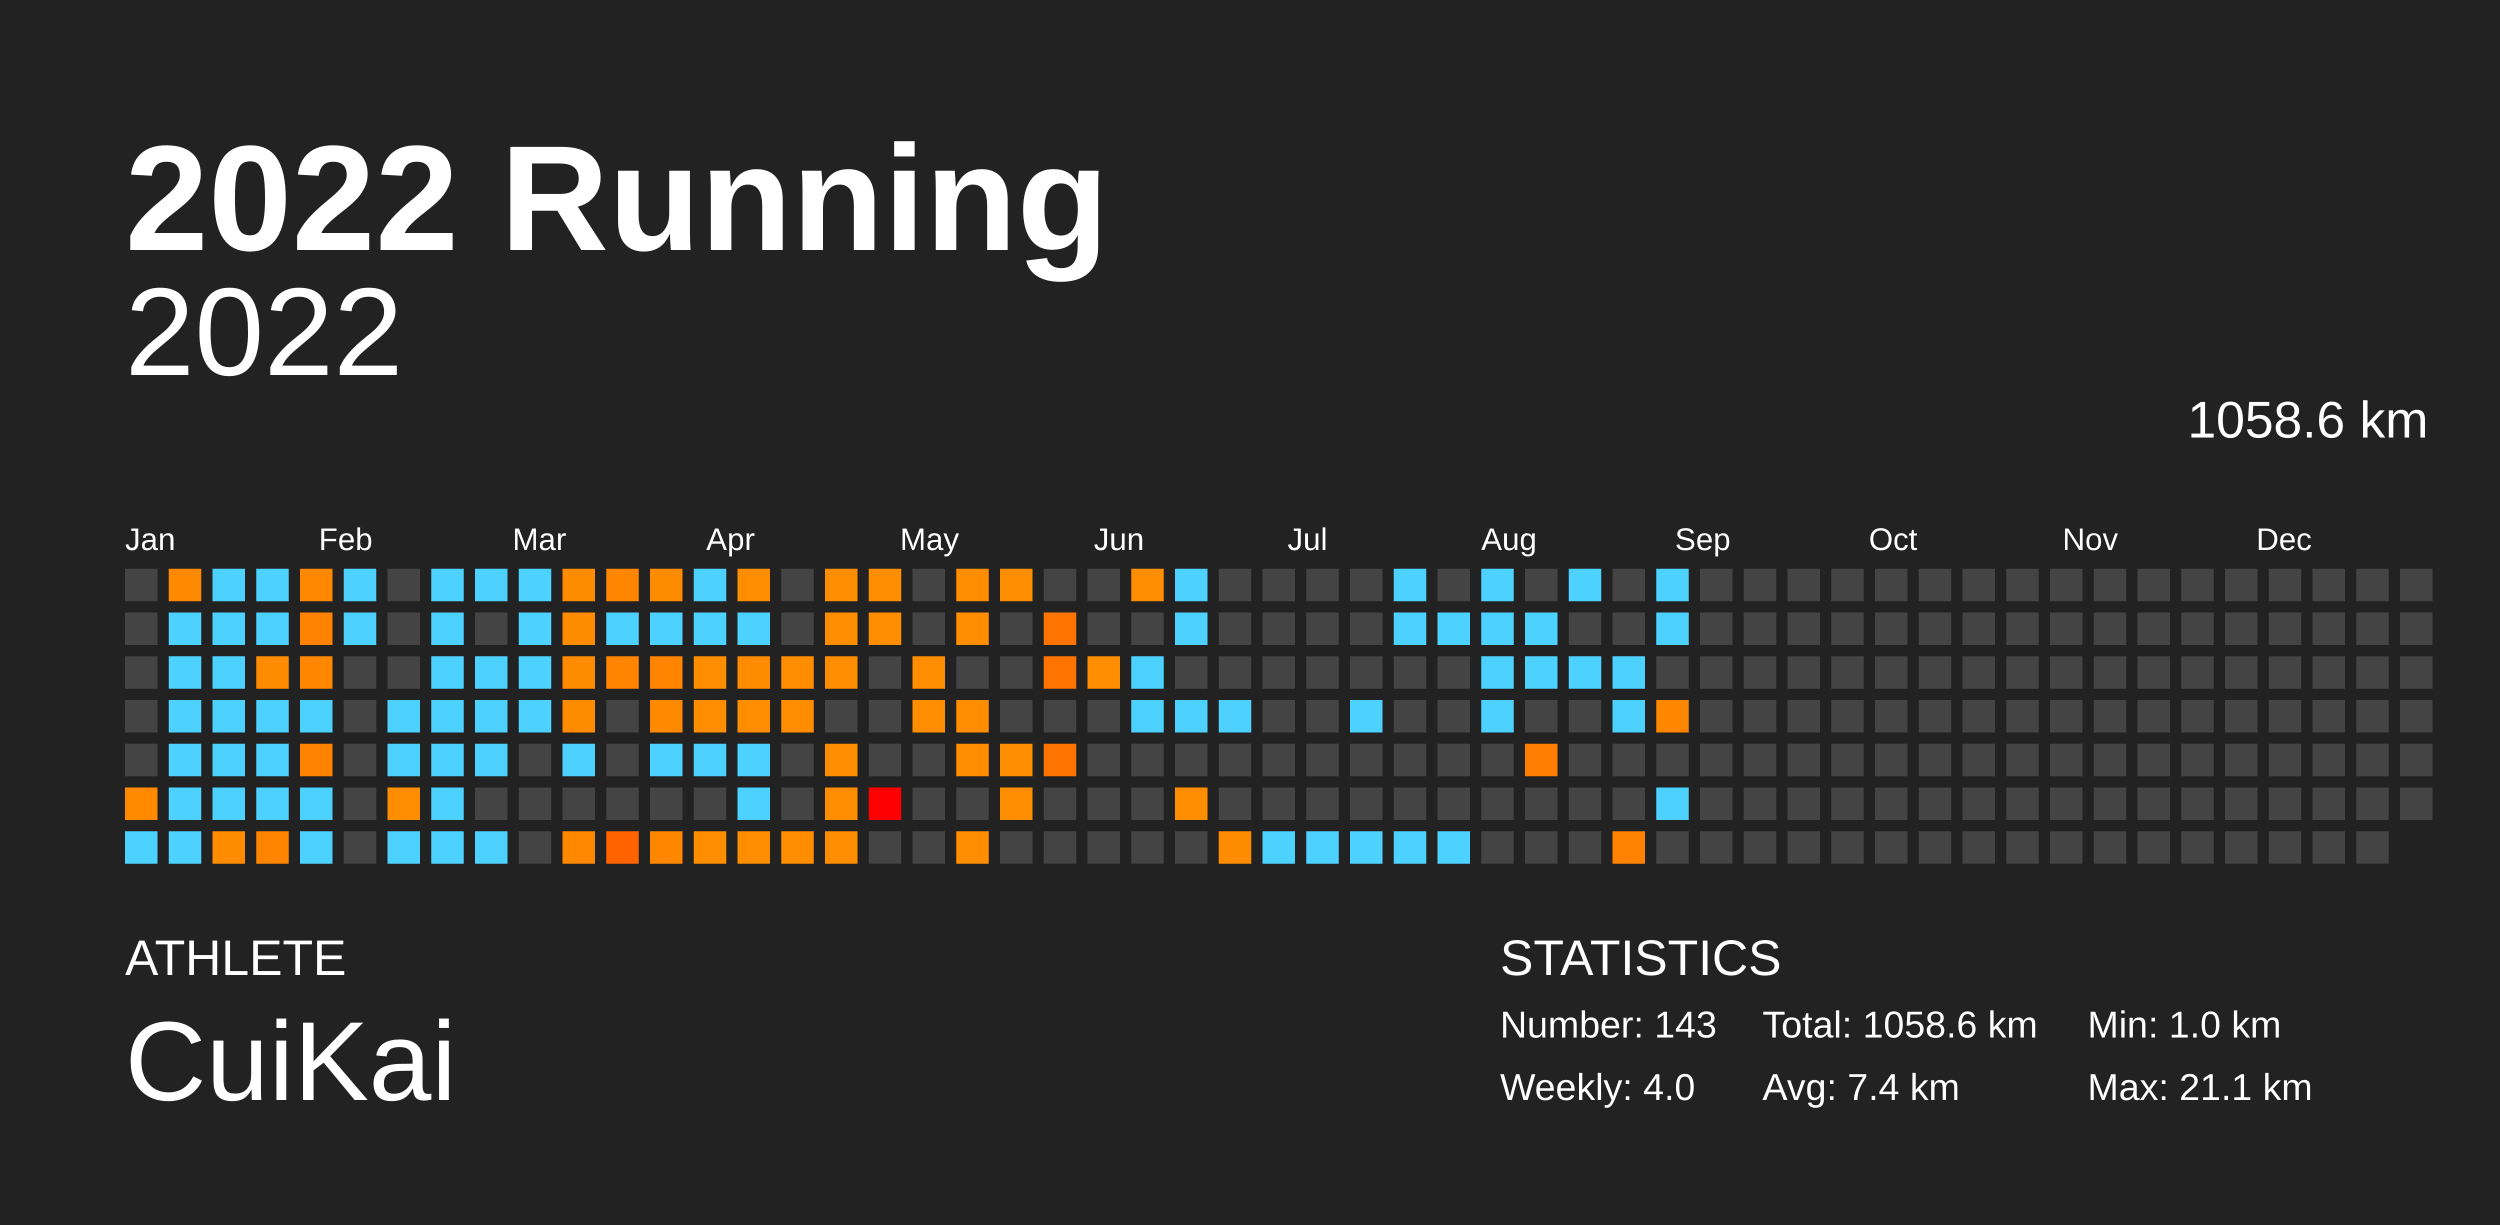
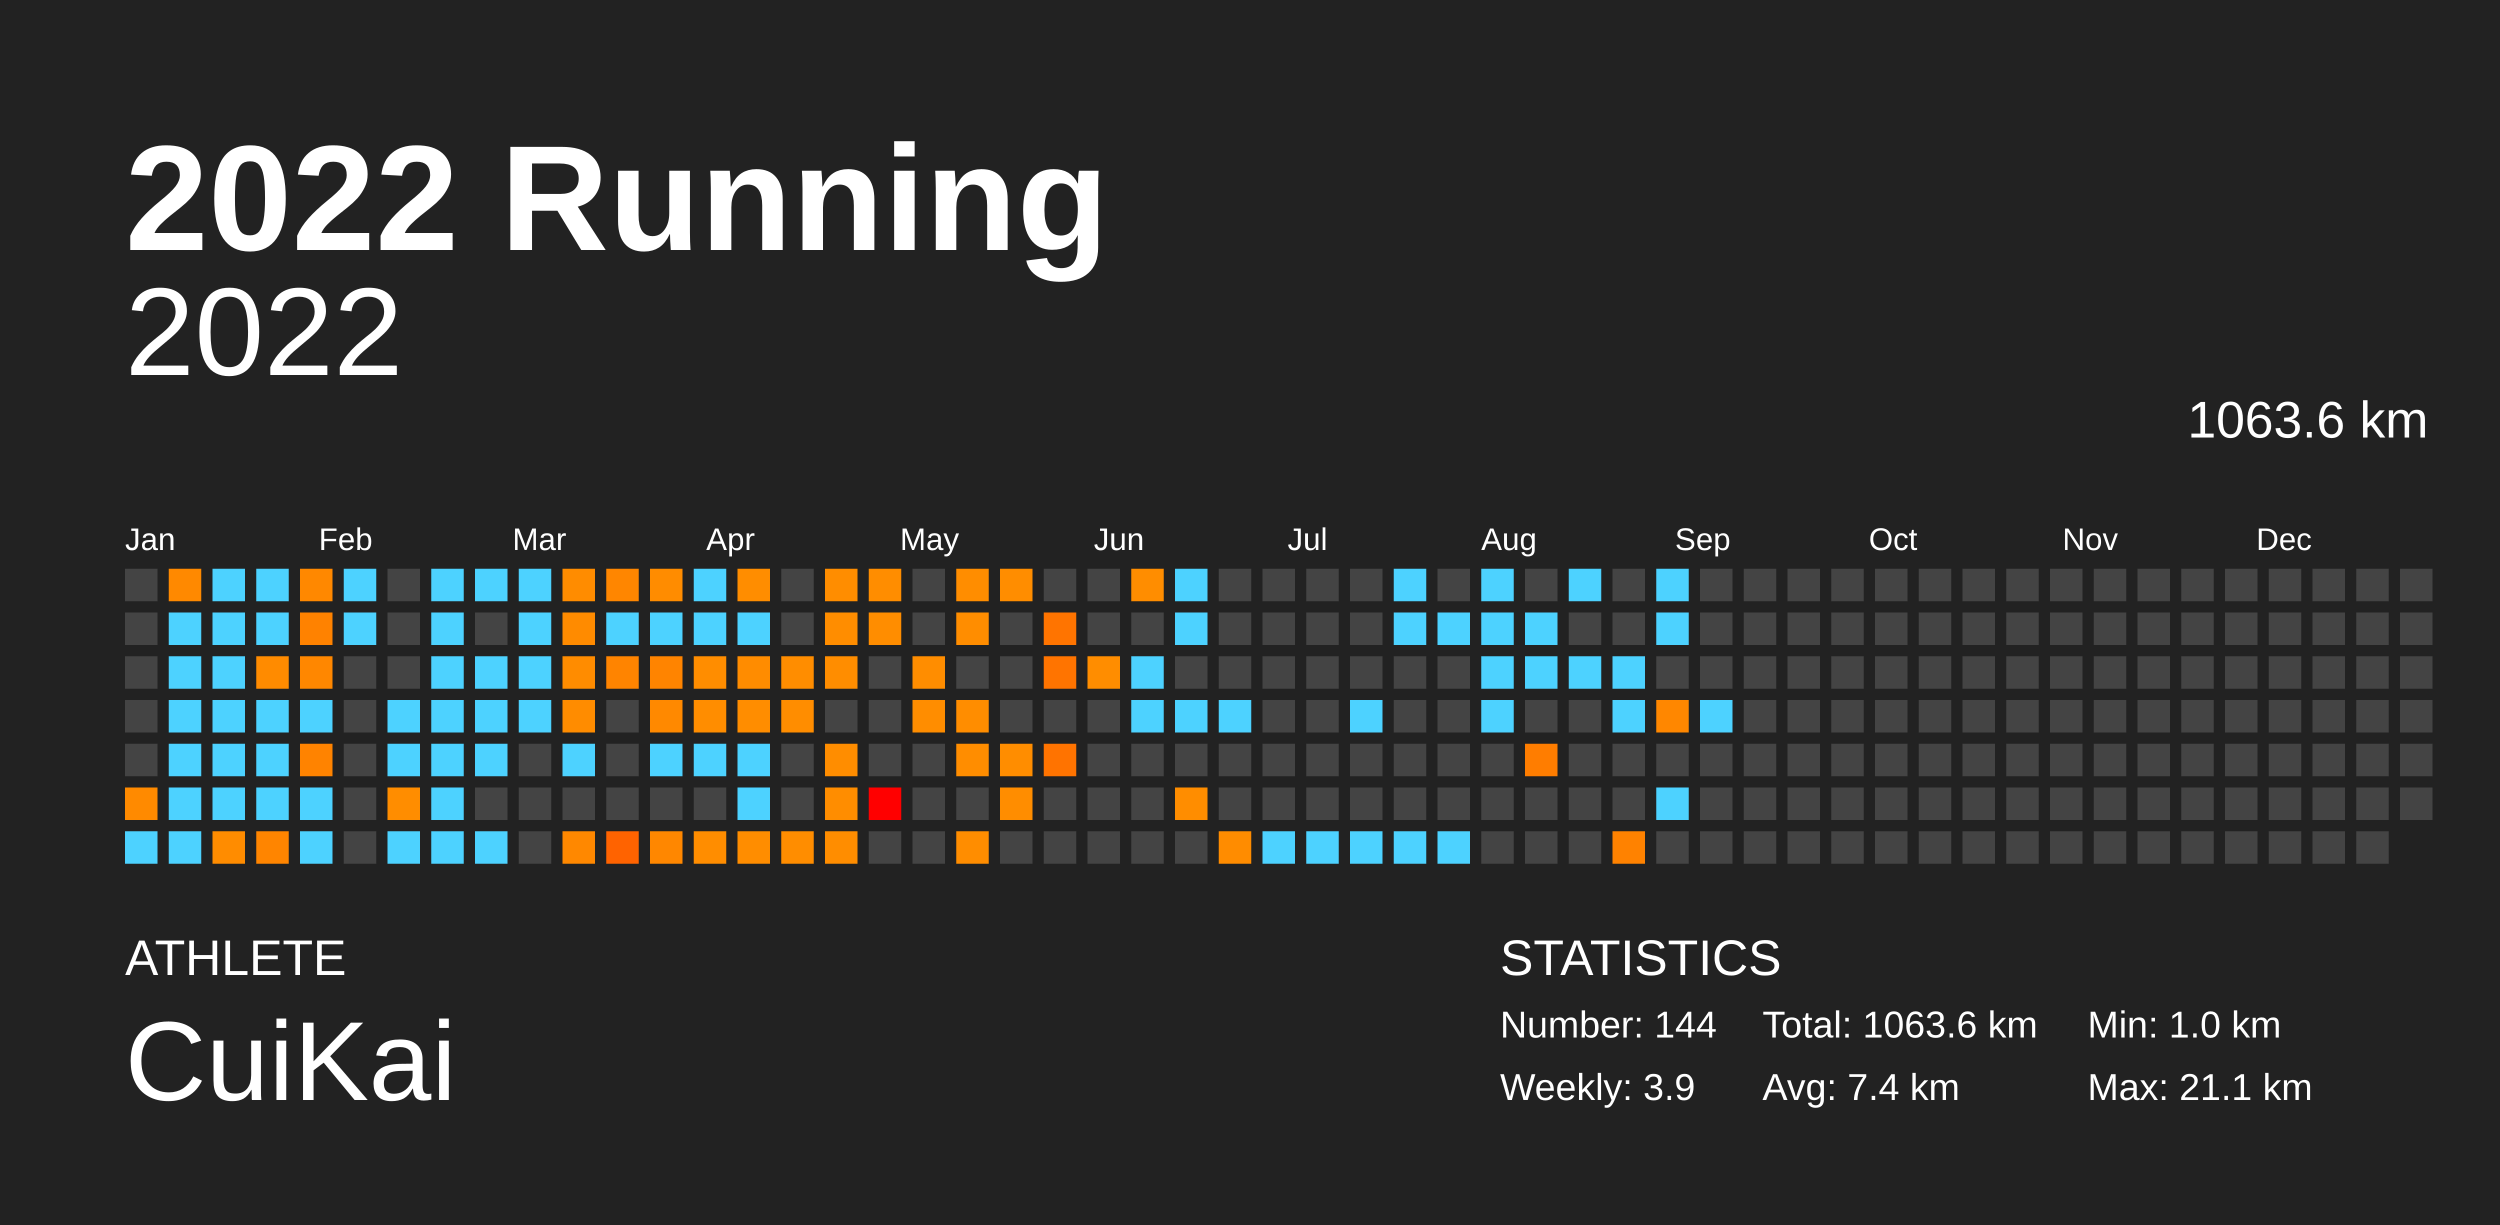
<svg xmlns="http://www.w3.org/2000/svg" baseProfile="full" height="98mm" version="1.1" viewBox="0,0,200,98" width="200mm">
  <defs />
  <rect fill="#222222" height="98" width="200" x="0" y="0" />
  <text fill="#FFFFFF" style="font-size:12px; font-family:Arial; font-weight:bold;" x="10" y="20">2022 Running</text>
  <text fill="#FFFFFF" style="font-size:4px; font-family:Arial" x="10" y="78">ATHLETE</text>
  <text fill="#FFFFFF" style="font-size:9px; font-family:Arial" x="10" y="88">CuiKai</text>
  <text fill="#FFFFFF" style="font-size:4px; font-family:Arial" x="120" y="78">STATISTICS</text>
-   <text fill="#FFFFFF" style="font-size:3px; font-family:Arial" x="120" y="83">Number: 143</text>
-   <text fill="#FFFFFF" style="font-size:3px; font-family:Arial" x="120" y="88">Weekly: 4.0</text>
-   <text fill="#FFFFFF" style="font-size:3px; font-family:Arial" x="141" y="83">Total: 1058.6 km</text>
+   <text fill="#FFFFFF" style="font-size:3px; font-family:Arial" x="120" y="83">Number: 144</text>
+   <text fill="#FFFFFF" style="font-size:3px; font-family:Arial" x="120" y="88">Weekly: 3.9</text>
+   <text fill="#FFFFFF" style="font-size:3px; font-family:Arial" x="141" y="83">Total: 1063.6 km</text>
  <text fill="#FFFFFF" style="font-size:3px; font-family:Arial" x="141" y="88">Avg: 7.4 km</text>
  <text fill="#FFFFFF" style="font-size:3px; font-family:Arial" x="167" y="83">Min: 1.0 km</text>
  <text fill="#FFFFFF" style="font-size:3px; font-family:Arial" x="167" y="88">Max: 21.1 km</text>
  <text alignment-baseline="hanging" fill="#FFFFFF" style="font-size:10.0px; font-family:Arial;" x="10" y="30">2022</text>
-   <text alignment-baseline="hanging" fill="#FFFFFF" style="font-size:4.125px; font-family:Arial;" x="175" y="35">1058.6 km</text>
+   <text alignment-baseline="hanging" fill="#FFFFFF" style="font-size:4.125px; font-family:Arial;" x="175" y="35">1063.6 km</text>
  <text fill="#FFFFFF" style="font-size:2.5px; font-family:Arial" x="10.0" y="44">Jan</text>
  <text fill="#FFFFFF" style="font-size:2.5px; font-family:Arial" x="25.5" y="44">Feb</text>
  <text fill="#FFFFFF" style="font-size:2.5px; font-family:Arial" x="41.0" y="44">Mar</text>
  <text fill="#FFFFFF" style="font-size:2.5px; font-family:Arial" x="56.5" y="44">Apr</text>
  <text fill="#FFFFFF" style="font-size:2.5px; font-family:Arial" x="72.0" y="44">May</text>
  <text fill="#FFFFFF" style="font-size:2.5px; font-family:Arial" x="87.5" y="44">Jun</text>
  <text fill="#FFFFFF" style="font-size:2.5px; font-family:Arial" x="103.0" y="44">Jul</text>
  <text fill="#FFFFFF" style="font-size:2.5px; font-family:Arial" x="118.5" y="44">Aug</text>
  <text fill="#FFFFFF" style="font-size:2.5px; font-family:Arial" x="134.0" y="44">Sep</text>
  <text fill="#FFFFFF" style="font-size:2.5px; font-family:Arial" x="149.5" y="44">Oct</text>
  <text fill="#FFFFFF" style="font-size:2.5px; font-family:Arial" x="165.0" y="44">Nov</text>
  <text fill="#FFFFFF" style="font-size:2.5px; font-family:Arial" x="180.5" y="44">Dec</text>
  <rect fill="#444444" height="2.6" width="2.6" x="10.0" y="45.5" />
  <rect fill="#444444" height="2.6" width="2.6" x="10.0" y="49.0" />
  <rect fill="#444444" height="2.6" width="2.6" x="10.0" y="52.5" />
  <rect fill="#444444" height="2.6" width="2.6" x="10.0" y="56.0" />
  <rect fill="#444444" height="2.6" width="2.6" x="10.0" y="59.5" />
  <rect fill="#ff8a00" height="2.6" width="2.6" x="10.0" y="63.0" />
  <rect fill="#4dd2ff" height="2.6" width="2.6" x="10.0" y="66.5" />
  <rect fill="#ff8900" height="2.6" width="2.6" x="13.5" y="45.5" />
  <rect fill="#4dd2ff" height="2.6" width="2.6" x="13.5" y="49.0" />
  <rect fill="#4dd2ff" height="2.6" width="2.6" x="13.5" y="52.5" />
  <rect fill="#4dd2ff" height="2.6" width="2.6" x="13.5" y="56.0" />
  <rect fill="#4dd2ff" height="2.6" width="2.6" x="13.5" y="59.5" />
  <rect fill="#4dd2ff" height="2.6" width="2.6" x="13.5" y="63.0" />
  <rect fill="#4dd2ff" height="2.6" width="2.6" x="13.5" y="66.5" />
  <rect fill="#4dd2ff" height="2.6" width="2.6" x="17.0" y="45.5" />
  <rect fill="#4dd2ff" height="2.6" width="2.6" x="17.0" y="49.0" />
  <rect fill="#4dd2ff" height="2.6" width="2.6" x="17.0" y="52.5" />
  <rect fill="#4dd2ff" height="2.6" width="2.6" x="17.0" y="56.0" />
  <rect fill="#4dd2ff" height="2.6" width="2.6" x="17.0" y="59.5" />
  <rect fill="#4dd2ff" height="2.6" width="2.6" x="17.0" y="63.0" />
  <rect fill="#ff8c00" height="2.6" width="2.6" x="17.0" y="66.5" />
  <rect fill="#4dd2ff" height="2.6" width="2.6" x="20.5" y="45.5" />
  <rect fill="#4dd2ff" height="2.6" width="2.6" x="20.5" y="49.0" />
  <rect fill="#ff8b00" height="2.6" width="2.6" x="20.5" y="52.5" />
  <rect fill="#4dd2ff" height="2.6" width="2.6" x="20.5" y="56.0" />
  <rect fill="#4dd2ff" height="2.6" width="2.6" x="20.5" y="59.5" />
  <rect fill="#4dd2ff" height="2.6" width="2.6" x="20.5" y="63.0" />
  <rect fill="#ff8500" height="2.6" width="2.6" x="20.5" y="66.5" />
  <rect fill="#ff8800" height="2.6" width="2.6" x="24.0" y="45.5" />
  <rect fill="#ff8200" height="2.6" width="2.6" x="24.0" y="49.0" />
  <rect fill="#ff8700" height="2.6" width="2.6" x="24.0" y="52.5" />
  <rect fill="#4dd2ff" height="2.6" width="2.6" x="24.0" y="56.0" />
  <rect fill="#ff8300" height="2.6" width="2.6" x="24.0" y="59.5" />
  <rect fill="#4dd2ff" height="2.6" width="2.6" x="24.0" y="63.0" />
  <rect fill="#4dd2ff" height="2.6" width="2.6" x="24.0" y="66.5" />
  <rect fill="#4dd2ff" height="2.6" width="2.6" x="27.5" y="45.5" />
  <rect fill="#4dd2ff" height="2.6" width="2.6" x="27.5" y="49.0" />
  <rect fill="#444444" height="2.6" width="2.6" x="27.5" y="52.5" />
  <rect fill="#444444" height="2.6" width="2.6" x="27.5" y="56.0" />
  <rect fill="#444444" height="2.6" width="2.6" x="27.5" y="59.5" />
  <rect fill="#444444" height="2.6" width="2.6" x="27.5" y="63.0" />
  <rect fill="#444444" height="2.6" width="2.6" x="27.5" y="66.5" />
  <rect fill="#444444" height="2.6" width="2.6" x="31.0" y="45.5" />
  <rect fill="#444444" height="2.6" width="2.6" x="31.0" y="49.0" />
  <rect fill="#444444" height="2.6" width="2.6" x="31.0" y="52.5" />
  <rect fill="#4dd2ff" height="2.6" width="2.6" x="31.0" y="56.0" />
  <rect fill="#4dd2ff" height="2.6" width="2.6" x="31.0" y="59.5" />
  <rect fill="#ff8d00" height="2.6" width="2.6" x="31.0" y="63.0" />
  <rect fill="#4dd2ff" height="2.6" width="2.6" x="31.0" y="66.5" />
  <rect fill="#4dd2ff" height="2.6" width="2.6" x="34.5" y="45.5" />
  <rect fill="#4dd2ff" height="2.6" width="2.6" x="34.5" y="49.0" />
  <rect fill="#4dd2ff" height="2.6" width="2.6" x="34.5" y="52.5" />
  <rect fill="#4dd2ff" height="2.6" width="2.6" x="34.5" y="56.0" />
  <rect fill="#4dd2ff" height="2.6" width="2.6" x="34.5" y="59.5" />
  <rect fill="#4dd2ff" height="2.6" width="2.6" x="34.5" y="63.0" />
  <rect fill="#4dd2ff" height="2.6" width="2.6" x="34.5" y="66.5" />
  <rect fill="#4dd2ff" height="2.6" width="2.6" x="38.0" y="45.5" />
  <rect fill="#444444" height="2.6" width="2.6" x="38.0" y="49.0" />
  <rect fill="#4dd2ff" height="2.6" width="2.6" x="38.0" y="52.5" />
  <rect fill="#4dd2ff" height="2.6" width="2.6" x="38.0" y="56.0" />
  <rect fill="#4dd2ff" height="2.6" width="2.6" x="38.0" y="59.5" />
  <rect fill="#444444" height="2.6" width="2.6" x="38.0" y="63.0" />
  <rect fill="#4dd2ff" height="2.6" width="2.6" x="38.0" y="66.5" />
  <rect fill="#4dd2ff" height="2.6" width="2.6" x="41.5" y="45.5" />
  <rect fill="#4dd2ff" height="2.6" width="2.6" x="41.5" y="49.0" />
  <rect fill="#4dd2ff" height="2.6" width="2.6" x="41.5" y="52.5" />
  <rect fill="#4dd2ff" height="2.6" width="2.6" x="41.5" y="56.0" />
  <rect fill="#444444" height="2.6" width="2.6" x="41.5" y="59.5" />
  <rect fill="#444444" height="2.6" width="2.6" x="41.5" y="63.0" />
  <rect fill="#444444" height="2.6" width="2.6" x="41.5" y="66.5" />
  <rect fill="#ff8c00" height="2.6" width="2.6" x="45.0" y="45.5" />
  <rect fill="#ff8b00" height="2.6" width="2.6" x="45.0" y="49.0" />
  <rect fill="#ff8c00" height="2.6" width="2.6" x="45.0" y="52.5" />
  <rect fill="#ff8c00" height="2.6" width="2.6" x="45.0" y="56.0" />
  <rect fill="#4dd2ff" height="2.6" width="2.6" x="45.0" y="59.5" />
  <rect fill="#444444" height="2.6" width="2.6" x="45.0" y="63.0" />
  <rect fill="#ff8800" height="2.6" width="2.6" x="45.0" y="66.5" />
  <rect fill="#ff8600" height="2.6" width="2.6" x="48.5" y="45.5" />
  <rect fill="#4dd2ff" height="2.6" width="2.6" x="48.5" y="49.0" />
  <rect fill="#ff8400" height="2.6" width="2.6" x="48.5" y="52.5" />
  <rect fill="#444444" height="2.6" width="2.6" x="48.5" y="56.0" />
  <rect fill="#444444" height="2.6" width="2.6" x="48.5" y="59.5" />
  <rect fill="#444444" height="2.6" width="2.6" x="48.5" y="63.0" />
  <rect fill="#ff6300" height="2.6" width="2.6" x="48.5" y="66.5" />
  <rect fill="#ff8c00" height="2.6" width="2.6" x="52.0" y="45.5" />
  <rect fill="#4dd2ff" height="2.6" width="2.6" x="52.0" y="49.0" />
  <rect fill="#ff8400" height="2.6" width="2.6" x="52.0" y="52.5" />
  <rect fill="#ff8900" height="2.6" width="2.6" x="52.0" y="56.0" />
  <rect fill="#4dd2ff" height="2.6" width="2.6" x="52.0" y="59.5" />
  <rect fill="#444444" height="2.6" width="2.6" x="52.0" y="63.0" />
  <rect fill="#ff8700" height="2.6" width="2.6" x="52.0" y="66.5" />
  <rect fill="#4dd2ff" height="2.6" width="2.6" x="55.5" y="45.5" />
  <rect fill="#4dd2ff" height="2.6" width="2.6" x="55.5" y="49.0" />
  <rect fill="#ff8d00" height="2.6" width="2.6" x="55.5" y="52.5" />
  <rect fill="#ff8d00" height="2.6" width="2.6" x="55.5" y="56.0" />
  <rect fill="#4dd2ff" height="2.6" width="2.6" x="55.5" y="59.5" />
  <rect fill="#444444" height="2.6" width="2.6" x="55.5" y="63.0" />
  <rect fill="#ff8d00" height="2.6" width="2.6" x="55.5" y="66.5" />
  <rect fill="#ff8d00" height="2.6" width="2.6" x="59.0" y="45.5" />
  <rect fill="#4dd2ff" height="2.6" width="2.6" x="59.0" y="49.0" />
  <rect fill="#ff8c00" height="2.6" width="2.6" x="59.0" y="52.5" />
  <rect fill="#ff8d00" height="2.6" width="2.6" x="59.0" y="56.0" />
  <rect fill="#4dd2ff" height="2.6" width="2.6" x="59.0" y="59.5" />
  <rect fill="#4dd2ff" height="2.6" width="2.6" x="59.0" y="63.0" />
  <rect fill="#ff8d00" height="2.6" width="2.6" x="59.0" y="66.5" />
  <rect fill="#444444" height="2.6" width="2.6" x="62.5" y="45.5" />
  <rect fill="#444444" height="2.6" width="2.6" x="62.5" y="49.0" />
  <rect fill="#ff8d00" height="2.6" width="2.6" x="62.5" y="52.5" />
  <rect fill="#ff8d00" height="2.6" width="2.6" x="62.5" y="56.0" />
  <rect fill="#444444" height="2.6" width="2.6" x="62.5" y="59.5" />
  <rect fill="#444444" height="2.6" width="2.6" x="62.5" y="63.0" />
  <rect fill="#ff8d00" height="2.6" width="2.6" x="62.5" y="66.5" />
  <rect fill="#ff8d00" height="2.6" width="2.6" x="66.0" y="45.5" />
  <rect fill="#ff8d00" height="2.6" width="2.6" x="66.0" y="49.0" />
  <rect fill="#ff8d00" height="2.6" width="2.6" x="66.0" y="52.5" />
  <rect fill="#444444" height="2.6" width="2.6" x="66.0" y="56.0" />
  <rect fill="#ff8d00" height="2.6" width="2.6" x="66.0" y="59.5" />
  <rect fill="#ff8d00" height="2.6" width="2.6" x="66.0" y="63.0" />
  <rect fill="#ff8d00" height="2.6" width="2.6" x="66.0" y="66.5" />
  <rect fill="#ff8d00" height="2.6" width="2.6" x="69.5" y="45.5" />
  <rect fill="#ff8d00" height="2.6" width="2.6" x="69.5" y="49.0" />
  <rect fill="#444444" height="2.6" width="2.6" x="69.5" y="52.5" />
  <rect fill="#444444" height="2.6" width="2.6" x="69.5" y="56.0" />
  <rect fill="#444444" height="2.6" width="2.6" x="69.5" y="59.5" />
  <rect fill="red" height="2.6" width="2.6" x="69.5" y="63.0" />
  <rect fill="#444444" height="2.6" width="2.6" x="69.5" y="66.5" />
  <rect fill="#444444" height="2.6" width="2.6" x="73.0" y="45.5" />
  <rect fill="#444444" height="2.6" width="2.6" x="73.0" y="49.0" />
  <rect fill="#ff8d00" height="2.6" width="2.6" x="73.0" y="52.5" />
  <rect fill="#ff8d00" height="2.6" width="2.6" x="73.0" y="56.0" />
  <rect fill="#444444" height="2.6" width="2.6" x="73.0" y="59.5" />
  <rect fill="#444444" height="2.6" width="2.6" x="73.0" y="63.0" />
  <rect fill="#444444" height="2.6" width="2.6" x="73.0" y="66.5" />
  <rect fill="#ff8d00" height="2.6" width="2.6" x="76.5" y="45.5" />
  <rect fill="#ff8d00" height="2.6" width="2.6" x="76.5" y="49.0" />
  <rect fill="#444444" height="2.6" width="2.6" x="76.5" y="52.5" />
  <rect fill="#ff8d00" height="2.6" width="2.6" x="76.5" y="56.0" />
  <rect fill="#ff8d00" height="2.6" width="2.6" x="76.5" y="59.5" />
  <rect fill="#444444" height="2.6" width="2.6" x="76.5" y="63.0" />
  <rect fill="#ff8d00" height="2.6" width="2.6" x="76.5" y="66.5" />
  <rect fill="#ff8d00" height="2.6" width="2.6" x="80.0" y="45.5" />
  <rect fill="#444444" height="2.6" width="2.6" x="80.0" y="49.0" />
  <rect fill="#444444" height="2.6" width="2.6" x="80.0" y="52.5" />
  <rect fill="#444444" height="2.6" width="2.6" x="80.0" y="56.0" />
  <rect fill="#ff8d00" height="2.6" width="2.6" x="80.0" y="59.5" />
  <rect fill="#ff8d00" height="2.6" width="2.6" x="80.0" y="63.0" />
  <rect fill="#444444" height="2.6" width="2.6" x="80.0" y="66.5" />
  <rect fill="#444444" height="2.6" width="2.6" x="83.5" y="45.5" />
  <rect fill="#ff7400" height="2.6" width="2.6" x="83.5" y="49.0" />
  <rect fill="#ff7400" height="2.6" width="2.6" x="83.5" y="52.5" />
  <rect fill="#444444" height="2.6" width="2.6" x="83.5" y="56.0" />
  <rect fill="#ff7300" height="2.6" width="2.6" x="83.5" y="59.5" />
  <rect fill="#444444" height="2.6" width="2.6" x="83.5" y="63.0" />
  <rect fill="#444444" height="2.6" width="2.6" x="83.5" y="66.5" />
  <rect fill="#444444" height="2.6" width="2.6" x="87.0" y="45.5" />
  <rect fill="#444444" height="2.6" width="2.6" x="87.0" y="49.0" />
  <rect fill="#ff8d00" height="2.6" width="2.6" x="87.0" y="52.5" />
  <rect fill="#444444" height="2.6" width="2.6" x="87.0" y="56.0" />
  <rect fill="#444444" height="2.6" width="2.6" x="87.0" y="59.5" />
  <rect fill="#444444" height="2.6" width="2.6" x="87.0" y="63.0" />
  <rect fill="#444444" height="2.6" width="2.6" x="87.0" y="66.5" />
  <rect fill="#ff8d00" height="2.6" width="2.6" x="90.5" y="45.5" />
  <rect fill="#444444" height="2.6" width="2.6" x="90.5" y="49.0" />
  <rect fill="#4dd2ff" height="2.6" width="2.6" x="90.5" y="52.5" />
  <rect fill="#4dd2ff" height="2.6" width="2.6" x="90.5" y="56.0" />
  <rect fill="#444444" height="2.6" width="2.6" x="90.5" y="59.5" />
  <rect fill="#444444" height="2.6" width="2.6" x="90.5" y="63.0" />
  <rect fill="#444444" height="2.6" width="2.6" x="90.5" y="66.5" />
  <rect fill="#4dd2ff" height="2.6" width="2.6" x="94.0" y="45.5" />
  <rect fill="#4dd2ff" height="2.6" width="2.6" x="94.0" y="49.0" />
  <rect fill="#444444" height="2.6" width="2.6" x="94.0" y="52.5" />
  <rect fill="#4dd2ff" height="2.6" width="2.6" x="94.0" y="56.0" />
  <rect fill="#444444" height="2.6" width="2.6" x="94.0" y="59.5" />
  <rect fill="#ff8d00" height="2.6" width="2.6" x="94.0" y="63.0" />
  <rect fill="#444444" height="2.6" width="2.6" x="94.0" y="66.5" />
  <rect fill="#444444" height="2.6" width="2.6" x="97.5" y="45.5" />
  <rect fill="#444444" height="2.6" width="2.6" x="97.5" y="49.0" />
  <rect fill="#444444" height="2.6" width="2.6" x="97.5" y="52.5" />
  <rect fill="#4dd2ff" height="2.6" width="2.6" x="97.5" y="56.0" />
  <rect fill="#444444" height="2.6" width="2.6" x="97.5" y="59.5" />
  <rect fill="#444444" height="2.6" width="2.6" x="97.5" y="63.0" />
  <rect fill="#ff8c00" height="2.6" width="2.6" x="97.5" y="66.5" />
  <rect fill="#444444" height="2.6" width="2.6" x="101.0" y="45.5" />
  <rect fill="#444444" height="2.6" width="2.6" x="101.0" y="49.0" />
  <rect fill="#444444" height="2.6" width="2.6" x="101.0" y="52.5" />
  <rect fill="#444444" height="2.6" width="2.6" x="101.0" y="56.0" />
  <rect fill="#444444" height="2.6" width="2.6" x="101.0" y="59.5" />
  <rect fill="#444444" height="2.6" width="2.6" x="101.0" y="63.0" />
  <rect fill="#4dd2ff" height="2.6" width="2.6" x="101.0" y="66.5" />
  <rect fill="#444444" height="2.6" width="2.6" x="104.5" y="45.5" />
  <rect fill="#444444" height="2.6" width="2.6" x="104.5" y="49.0" />
  <rect fill="#444444" height="2.6" width="2.6" x="104.5" y="52.5" />
  <rect fill="#444444" height="2.6" width="2.6" x="104.5" y="56.0" />
  <rect fill="#444444" height="2.6" width="2.6" x="104.5" y="59.5" />
  <rect fill="#444444" height="2.6" width="2.6" x="104.5" y="63.0" />
  <rect fill="#4dd2ff" height="2.6" width="2.6" x="104.5" y="66.5" />
  <rect fill="#444444" height="2.6" width="2.6" x="108.0" y="45.5" />
  <rect fill="#444444" height="2.6" width="2.6" x="108.0" y="49.0" />
  <rect fill="#444444" height="2.6" width="2.6" x="108.0" y="52.5" />
  <rect fill="#4dd2ff" height="2.6" width="2.6" x="108.0" y="56.0" />
  <rect fill="#444444" height="2.6" width="2.6" x="108.0" y="59.5" />
  <rect fill="#444444" height="2.6" width="2.6" x="108.0" y="63.0" />
  <rect fill="#4dd2ff" height="2.6" width="2.6" x="108.0" y="66.5" />
  <rect fill="#4dd2ff" height="2.6" width="2.6" x="111.5" y="45.5" />
  <rect fill="#4dd2ff" height="2.6" width="2.6" x="111.5" y="49.0" />
  <rect fill="#444444" height="2.6" width="2.6" x="111.5" y="52.5" />
  <rect fill="#444444" height="2.6" width="2.6" x="111.5" y="56.0" />
  <rect fill="#444444" height="2.6" width="2.6" x="111.5" y="59.5" />
  <rect fill="#444444" height="2.6" width="2.6" x="111.5" y="63.0" />
  <rect fill="#4dd2ff" height="2.6" width="2.6" x="111.5" y="66.5" />
  <rect fill="#444444" height="2.6" width="2.6" x="115.0" y="45.5" />
  <rect fill="#4dd2ff" height="2.6" width="2.6" x="115.0" y="49.0" />
  <rect fill="#444444" height="2.6" width="2.6" x="115.0" y="52.5" />
  <rect fill="#444444" height="2.6" width="2.6" x="115.0" y="56.0" />
  <rect fill="#444444" height="2.6" width="2.6" x="115.0" y="59.5" />
  <rect fill="#444444" height="2.6" width="2.6" x="115.0" y="63.0" />
  <rect fill="#4dd2ff" height="2.6" width="2.6" x="115.0" y="66.5" />
  <rect fill="#4dd2ff" height="2.6" width="2.6" x="118.5" y="45.5" />
  <rect fill="#4dd2ff" height="2.6" width="2.6" x="118.5" y="49.0" />
  <rect fill="#4dd2ff" height="2.6" width="2.6" x="118.5" y="52.5" />
  <rect fill="#4dd2ff" height="2.6" width="2.6" x="118.5" y="56.0" />
  <rect fill="#444444" height="2.6" width="2.6" x="118.5" y="59.5" />
  <rect fill="#444444" height="2.6" width="2.6" x="118.5" y="63.0" />
  <rect fill="#444444" height="2.6" width="2.6" x="118.5" y="66.5" />
  <rect fill="#444444" height="2.6" width="2.6" x="122.0" y="45.5" />
  <rect fill="#4dd2ff" height="2.6" width="2.6" x="122.0" y="49.0" />
  <rect fill="#4dd2ff" height="2.6" width="2.6" x="122.0" y="52.5" />
  <rect fill="#444444" height="2.6" width="2.6" x="122.0" y="56.0" />
  <rect fill="#ff7d00" height="2.6" width="2.6" x="122.0" y="59.5" />
  <rect fill="#444444" height="2.6" width="2.6" x="122.0" y="63.0" />
  <rect fill="#444444" height="2.6" width="2.6" x="122.0" y="66.5" />
  <rect fill="#4dd2ff" height="2.6" width="2.6" x="125.5" y="45.5" />
  <rect fill="#444444" height="2.6" width="2.6" x="125.5" y="49.0" />
  <rect fill="#4dd2ff" height="2.6" width="2.6" x="125.5" y="52.5" />
  <rect fill="#444444" height="2.6" width="2.6" x="125.5" y="56.0" />
  <rect fill="#444444" height="2.6" width="2.6" x="125.5" y="59.5" />
  <rect fill="#444444" height="2.6" width="2.6" x="125.5" y="63.0" />
  <rect fill="#444444" height="2.6" width="2.6" x="125.5" y="66.5" />
  <rect fill="#444444" height="2.6" width="2.6" x="129.0" y="45.5" />
  <rect fill="#444444" height="2.6" width="2.6" x="129.0" y="49.0" />
  <rect fill="#4dd2ff" height="2.6" width="2.6" x="129.0" y="52.5" />
  <rect fill="#4dd2ff" height="2.6" width="2.6" x="129.0" y="56.0" />
  <rect fill="#444444" height="2.6" width="2.6" x="129.0" y="59.5" />
  <rect fill="#444444" height="2.6" width="2.6" x="129.0" y="63.0" />
  <rect fill="#ff8200" height="2.6" width="2.6" x="129.0" y="66.5" />
  <rect fill="#4dd2ff" height="2.6" width="2.6" x="132.5" y="45.5" />
  <rect fill="#4dd2ff" height="2.6" width="2.6" x="132.5" y="49.0" />
  <rect fill="#444444" height="2.6" width="2.6" x="132.5" y="52.5" />
  <rect fill="#ff8700" height="2.6" width="2.6" x="132.5" y="56.0" />
  <rect fill="#444444" height="2.6" width="2.6" x="132.5" y="59.5" />
  <rect fill="#4dd2ff" height="2.6" width="2.6" x="132.5" y="63.0" />
  <rect fill="#444444" height="2.6" width="2.6" x="132.5" y="66.5" />
  <rect fill="#444444" height="2.6" width="2.6" x="136.0" y="45.5" />
  <rect fill="#444444" height="2.6" width="2.6" x="136.0" y="49.0" />
  <rect fill="#444444" height="2.6" width="2.6" x="136.0" y="52.5" />
-   <rect fill="#444444" height="2.6" width="2.6" x="136.0" y="56.0" />
+   <rect fill="#4dd2ff" height="2.6" width="2.6" x="136.0" y="56.0" />
  <rect fill="#444444" height="2.6" width="2.6" x="136.0" y="59.5" />
  <rect fill="#444444" height="2.6" width="2.6" x="136.0" y="63.0" />
  <rect fill="#444444" height="2.6" width="2.6" x="136.0" y="66.5" />
  <rect fill="#444444" height="2.6" width="2.6" x="139.5" y="45.5" />
  <rect fill="#444444" height="2.6" width="2.6" x="139.5" y="49.0" />
  <rect fill="#444444" height="2.6" width="2.6" x="139.5" y="52.5" />
  <rect fill="#444444" height="2.6" width="2.6" x="139.5" y="56.0" />
  <rect fill="#444444" height="2.6" width="2.6" x="139.5" y="59.5" />
  <rect fill="#444444" height="2.6" width="2.6" x="139.5" y="63.0" />
  <rect fill="#444444" height="2.6" width="2.6" x="139.5" y="66.5" />
  <rect fill="#444444" height="2.6" width="2.6" x="143.0" y="45.5" />
  <rect fill="#444444" height="2.6" width="2.6" x="143.0" y="49.0" />
  <rect fill="#444444" height="2.6" width="2.6" x="143.0" y="52.5" />
  <rect fill="#444444" height="2.6" width="2.6" x="143.0" y="56.0" />
  <rect fill="#444444" height="2.6" width="2.6" x="143.0" y="59.5" />
  <rect fill="#444444" height="2.6" width="2.6" x="143.0" y="63.0" />
  <rect fill="#444444" height="2.6" width="2.6" x="143.0" y="66.5" />
  <rect fill="#444444" height="2.6" width="2.6" x="146.5" y="45.5" />
  <rect fill="#444444" height="2.6" width="2.6" x="146.5" y="49.0" />
  <rect fill="#444444" height="2.6" width="2.6" x="146.5" y="52.5" />
  <rect fill="#444444" height="2.6" width="2.6" x="146.5" y="56.0" />
  <rect fill="#444444" height="2.6" width="2.6" x="146.5" y="59.5" />
  <rect fill="#444444" height="2.6" width="2.6" x="146.5" y="63.0" />
  <rect fill="#444444" height="2.6" width="2.6" x="146.5" y="66.5" />
  <rect fill="#444444" height="2.6" width="2.6" x="150.0" y="45.5" />
  <rect fill="#444444" height="2.6" width="2.6" x="150.0" y="49.0" />
  <rect fill="#444444" height="2.6" width="2.6" x="150.0" y="52.5" />
  <rect fill="#444444" height="2.6" width="2.6" x="150.0" y="56.0" />
  <rect fill="#444444" height="2.6" width="2.6" x="150.0" y="59.5" />
  <rect fill="#444444" height="2.6" width="2.6" x="150.0" y="63.0" />
  <rect fill="#444444" height="2.6" width="2.6" x="150.0" y="66.5" />
  <rect fill="#444444" height="2.6" width="2.6" x="153.5" y="45.5" />
  <rect fill="#444444" height="2.6" width="2.6" x="153.5" y="49.0" />
  <rect fill="#444444" height="2.6" width="2.6" x="153.5" y="52.5" />
  <rect fill="#444444" height="2.6" width="2.6" x="153.5" y="56.0" />
  <rect fill="#444444" height="2.6" width="2.6" x="153.5" y="59.5" />
  <rect fill="#444444" height="2.6" width="2.6" x="153.5" y="63.0" />
  <rect fill="#444444" height="2.6" width="2.6" x="153.5" y="66.5" />
  <rect fill="#444444" height="2.6" width="2.6" x="157.0" y="45.5" />
  <rect fill="#444444" height="2.6" width="2.6" x="157.0" y="49.0" />
  <rect fill="#444444" height="2.6" width="2.6" x="157.0" y="52.5" />
  <rect fill="#444444" height="2.6" width="2.6" x="157.0" y="56.0" />
  <rect fill="#444444" height="2.6" width="2.6" x="157.0" y="59.5" />
  <rect fill="#444444" height="2.6" width="2.6" x="157.0" y="63.0" />
  <rect fill="#444444" height="2.6" width="2.6" x="157.0" y="66.5" />
  <rect fill="#444444" height="2.6" width="2.6" x="160.5" y="45.5" />
  <rect fill="#444444" height="2.6" width="2.6" x="160.5" y="49.0" />
  <rect fill="#444444" height="2.6" width="2.6" x="160.5" y="52.5" />
  <rect fill="#444444" height="2.6" width="2.6" x="160.5" y="56.0" />
  <rect fill="#444444" height="2.6" width="2.6" x="160.5" y="59.5" />
  <rect fill="#444444" height="2.6" width="2.6" x="160.5" y="63.0" />
  <rect fill="#444444" height="2.6" width="2.6" x="160.5" y="66.5" />
  <rect fill="#444444" height="2.6" width="2.6" x="164.0" y="45.5" />
  <rect fill="#444444" height="2.6" width="2.6" x="164.0" y="49.0" />
  <rect fill="#444444" height="2.6" width="2.6" x="164.0" y="52.5" />
  <rect fill="#444444" height="2.6" width="2.6" x="164.0" y="56.0" />
  <rect fill="#444444" height="2.6" width="2.6" x="164.0" y="59.5" />
  <rect fill="#444444" height="2.6" width="2.6" x="164.0" y="63.0" />
  <rect fill="#444444" height="2.6" width="2.6" x="164.0" y="66.5" />
  <rect fill="#444444" height="2.6" width="2.6" x="167.5" y="45.5" />
  <rect fill="#444444" height="2.6" width="2.6" x="167.5" y="49.0" />
  <rect fill="#444444" height="2.6" width="2.6" x="167.5" y="52.5" />
  <rect fill="#444444" height="2.6" width="2.6" x="167.5" y="56.0" />
  <rect fill="#444444" height="2.6" width="2.6" x="167.5" y="59.5" />
  <rect fill="#444444" height="2.6" width="2.6" x="167.5" y="63.0" />
  <rect fill="#444444" height="2.6" width="2.6" x="167.5" y="66.5" />
  <rect fill="#444444" height="2.6" width="2.6" x="171.0" y="45.5" />
  <rect fill="#444444" height="2.6" width="2.6" x="171.0" y="49.0" />
  <rect fill="#444444" height="2.6" width="2.6" x="171.0" y="52.5" />
  <rect fill="#444444" height="2.6" width="2.6" x="171.0" y="56.0" />
  <rect fill="#444444" height="2.6" width="2.6" x="171.0" y="59.5" />
  <rect fill="#444444" height="2.6" width="2.6" x="171.0" y="63.0" />
  <rect fill="#444444" height="2.6" width="2.6" x="171.0" y="66.5" />
  <rect fill="#444444" height="2.6" width="2.6" x="174.5" y="45.5" />
  <rect fill="#444444" height="2.6" width="2.6" x="174.5" y="49.0" />
  <rect fill="#444444" height="2.6" width="2.6" x="174.5" y="52.5" />
  <rect fill="#444444" height="2.6" width="2.6" x="174.5" y="56.0" />
  <rect fill="#444444" height="2.6" width="2.6" x="174.5" y="59.5" />
  <rect fill="#444444" height="2.6" width="2.6" x="174.5" y="63.0" />
  <rect fill="#444444" height="2.6" width="2.6" x="174.5" y="66.5" />
  <rect fill="#444444" height="2.6" width="2.6" x="178.0" y="45.5" />
  <rect fill="#444444" height="2.6" width="2.6" x="178.0" y="49.0" />
  <rect fill="#444444" height="2.6" width="2.6" x="178.0" y="52.5" />
  <rect fill="#444444" height="2.6" width="2.6" x="178.0" y="56.0" />
  <rect fill="#444444" height="2.6" width="2.6" x="178.0" y="59.5" />
  <rect fill="#444444" height="2.6" width="2.6" x="178.0" y="63.0" />
  <rect fill="#444444" height="2.6" width="2.6" x="178.0" y="66.5" />
  <rect fill="#444444" height="2.6" width="2.6" x="181.5" y="45.5" />
  <rect fill="#444444" height="2.6" width="2.6" x="181.5" y="49.0" />
  <rect fill="#444444" height="2.6" width="2.6" x="181.5" y="52.5" />
  <rect fill="#444444" height="2.6" width="2.6" x="181.5" y="56.0" />
  <rect fill="#444444" height="2.6" width="2.6" x="181.5" y="59.5" />
  <rect fill="#444444" height="2.6" width="2.6" x="181.5" y="63.0" />
  <rect fill="#444444" height="2.6" width="2.6" x="181.5" y="66.5" />
  <rect fill="#444444" height="2.6" width="2.6" x="185.0" y="45.5" />
  <rect fill="#444444" height="2.6" width="2.6" x="185.0" y="49.0" />
  <rect fill="#444444" height="2.6" width="2.6" x="185.0" y="52.5" />
  <rect fill="#444444" height="2.6" width="2.6" x="185.0" y="56.0" />
  <rect fill="#444444" height="2.6" width="2.6" x="185.0" y="59.5" />
  <rect fill="#444444" height="2.6" width="2.6" x="185.0" y="63.0" />
  <rect fill="#444444" height="2.6" width="2.6" x="185.0" y="66.5" />
  <rect fill="#444444" height="2.6" width="2.6" x="188.5" y="45.5" />
  <rect fill="#444444" height="2.6" width="2.6" x="188.5" y="49.0" />
  <rect fill="#444444" height="2.6" width="2.6" x="188.5" y="52.5" />
  <rect fill="#444444" height="2.6" width="2.6" x="188.5" y="56.0" />
  <rect fill="#444444" height="2.6" width="2.6" x="188.5" y="59.5" />
  <rect fill="#444444" height="2.6" width="2.6" x="188.5" y="63.0" />
  <rect fill="#444444" height="2.6" width="2.6" x="188.5" y="66.5" />
  <rect fill="#444444" height="2.6" width="2.6" x="192.0" y="45.5" />
  <rect fill="#444444" height="2.6" width="2.6" x="192.0" y="49.0" />
  <rect fill="#444444" height="2.6" width="2.6" x="192.0" y="52.5" />
  <rect fill="#444444" height="2.6" width="2.6" x="192.0" y="56.0" />
  <rect fill="#444444" height="2.6" width="2.6" x="192.0" y="59.5" />
  <rect fill="#444444" height="2.6" width="2.6" x="192.0" y="63.0" />
</svg>
